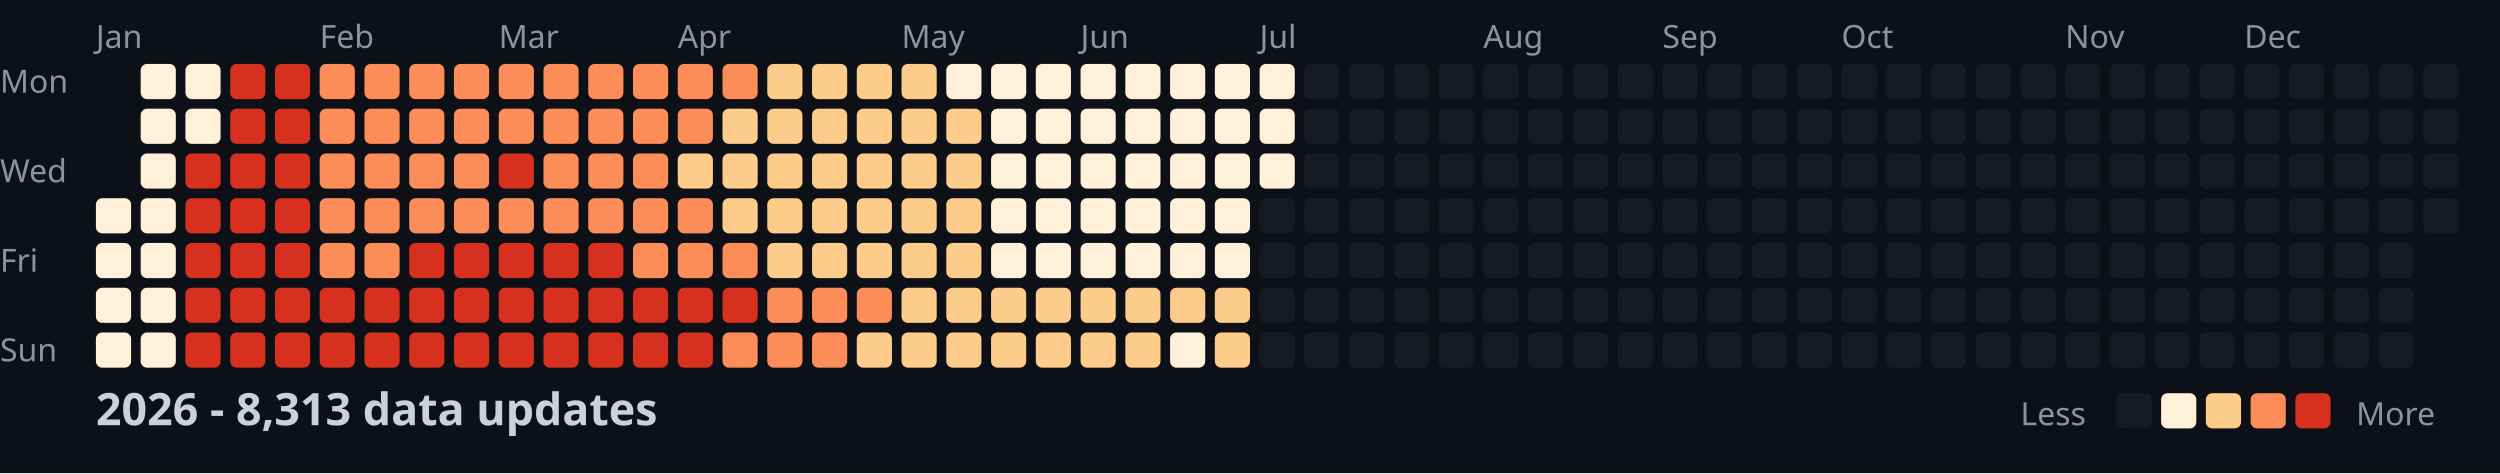
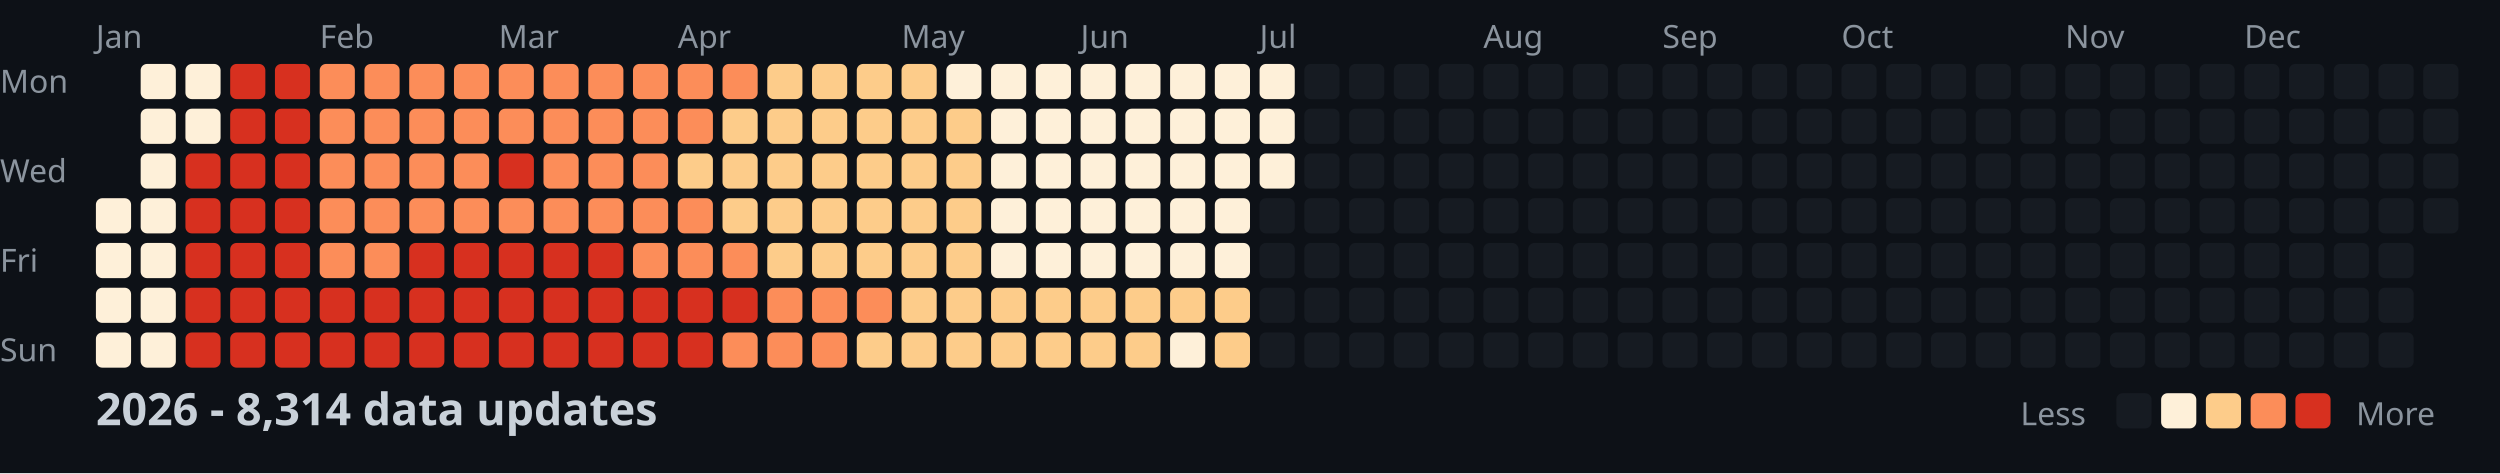
<svg xmlns="http://www.w3.org/2000/svg" width="782" height="148">
  <style>
    .month { font: 10px sans-serif; fill: #8b949e; }
    .day { font: 10px sans-serif; fill: #8b949e; }
    .title { font: bold 14px sans-serif; fill: #c9d1d9; }
    .legend { font: 10px sans-serif; fill: #8b949e; }
  </style>
  <rect width="100%" height="100%" fill="#0d1117" />
  <text x="0" y="29" class="day">Mon</text>
  <text x="0" y="57" class="day">Wed</text>
  <text x="0" y="85" class="day">Fri</text>
  <text x="0" y="113" class="day">Sun</text>
  <text x="30" y="15" class="month">Jan</text>
  <text x="100" y="15" class="month">Feb</text>
  <text x="156" y="15" class="month">Mar</text>
  <text x="212" y="15" class="month">Apr</text>
  <text x="282" y="15" class="month">May</text>
  <text x="338" y="15" class="month">Jun</text>
  <text x="394" y="15" class="month">Jul</text>
  <text x="464" y="15" class="month">Aug</text>
  <text x="520" y="15" class="month">Sep</text>
  <text x="576" y="15" class="month">Oct</text>
  <text x="646" y="15" class="month">Nov</text>
  <text x="702" y="15" class="month">Dec</text>
  <rect x="30" y="62" width="11" height="11" fill="#fef0d9" rx="2" />
  <rect x="30" y="76" width="11" height="11" fill="#fef0d9" rx="2" />
  <rect x="30" y="90" width="11" height="11" fill="#fef0d9" rx="2" />
  <rect x="30" y="104" width="11" height="11" fill="#fef0d9" rx="2" />
  <rect x="44" y="20" width="11" height="11" fill="#fef0d9" rx="2" />
  <rect x="44" y="34" width="11" height="11" fill="#fef0d9" rx="2" />
  <rect x="44" y="48" width="11" height="11" fill="#fef0d9" rx="2" />
  <rect x="44" y="62" width="11" height="11" fill="#fef0d9" rx="2" />
  <rect x="44" y="76" width="11" height="11" fill="#fef0d9" rx="2" />
  <rect x="44" y="90" width="11" height="11" fill="#fef0d9" rx="2" />
  <rect x="44" y="104" width="11" height="11" fill="#fef0d9" rx="2" />
  <rect x="58" y="20" width="11" height="11" fill="#fef0d9" rx="2" />
  <rect x="58" y="34" width="11" height="11" fill="#fef0d9" rx="2" />
  <rect x="58" y="48" width="11" height="11" fill="#d7301f" rx="2" />
  <rect x="58" y="62" width="11" height="11" fill="#d7301f" rx="2" />
  <rect x="58" y="76" width="11" height="11" fill="#d7301f" rx="2" />
  <rect x="58" y="90" width="11" height="11" fill="#d7301f" rx="2" />
  <rect x="58" y="104" width="11" height="11" fill="#d7301f" rx="2" />
  <rect x="72" y="20" width="11" height="11" fill="#d7301f" rx="2" />
  <rect x="72" y="34" width="11" height="11" fill="#d7301f" rx="2" />
  <rect x="72" y="48" width="11" height="11" fill="#d7301f" rx="2" />
  <rect x="72" y="62" width="11" height="11" fill="#d7301f" rx="2" />
  <rect x="72" y="76" width="11" height="11" fill="#d7301f" rx="2" />
  <rect x="72" y="90" width="11" height="11" fill="#d7301f" rx="2" />
  <rect x="72" y="104" width="11" height="11" fill="#d7301f" rx="2" />
  <rect x="86" y="20" width="11" height="11" fill="#d7301f" rx="2" />
  <rect x="86" y="34" width="11" height="11" fill="#d7301f" rx="2" />
  <rect x="86" y="48" width="11" height="11" fill="#d7301f" rx="2" />
  <rect x="86" y="62" width="11" height="11" fill="#d7301f" rx="2" />
  <rect x="86" y="76" width="11" height="11" fill="#d7301f" rx="2" />
  <rect x="86" y="90" width="11" height="11" fill="#d7301f" rx="2" />
  <rect x="86" y="104" width="11" height="11" fill="#d7301f" rx="2" />
  <rect x="100" y="20" width="11" height="11" fill="#fc8d59" rx="2" />
  <rect x="100" y="34" width="11" height="11" fill="#fc8d59" rx="2" />
  <rect x="100" y="48" width="11" height="11" fill="#fc8d59" rx="2" />
  <rect x="100" y="62" width="11" height="11" fill="#fc8d59" rx="2" />
  <rect x="100" y="76" width="11" height="11" fill="#fc8d59" rx="2" />
  <rect x="100" y="90" width="11" height="11" fill="#d7301f" rx="2" />
  <rect x="100" y="104" width="11" height="11" fill="#d7301f" rx="2" />
  <rect x="114" y="20" width="11" height="11" fill="#fc8d59" rx="2" />
  <rect x="114" y="34" width="11" height="11" fill="#fc8d59" rx="2" />
  <rect x="114" y="48" width="11" height="11" fill="#fc8d59" rx="2" />
  <rect x="114" y="62" width="11" height="11" fill="#fc8d59" rx="2" />
  <rect x="114" y="76" width="11" height="11" fill="#fc8d59" rx="2" />
  <rect x="114" y="90" width="11" height="11" fill="#d7301f" rx="2" />
  <rect x="114" y="104" width="11" height="11" fill="#d7301f" rx="2" />
  <rect x="128" y="20" width="11" height="11" fill="#fc8d59" rx="2" />
  <rect x="128" y="34" width="11" height="11" fill="#fc8d59" rx="2" />
  <rect x="128" y="48" width="11" height="11" fill="#fc8d59" rx="2" />
  <rect x="128" y="62" width="11" height="11" fill="#fc8d59" rx="2" />
  <rect x="128" y="76" width="11" height="11" fill="#d7301f" rx="2" />
  <rect x="128" y="90" width="11" height="11" fill="#d7301f" rx="2" />
  <rect x="128" y="104" width="11" height="11" fill="#d7301f" rx="2" />
  <rect x="142" y="20" width="11" height="11" fill="#fc8d59" rx="2" />
  <rect x="142" y="34" width="11" height="11" fill="#fc8d59" rx="2" />
  <rect x="142" y="48" width="11" height="11" fill="#fc8d59" rx="2" />
  <rect x="142" y="62" width="11" height="11" fill="#fc8d59" rx="2" />
  <rect x="142" y="76" width="11" height="11" fill="#d7301f" rx="2" />
  <rect x="142" y="90" width="11" height="11" fill="#d7301f" rx="2" />
  <rect x="142" y="104" width="11" height="11" fill="#d7301f" rx="2" />
  <rect x="156" y="20" width="11" height="11" fill="#fc8d59" rx="2" />
  <rect x="156" y="34" width="11" height="11" fill="#fc8d59" rx="2" />
  <rect x="156" y="48" width="11" height="11" fill="#d7301f" rx="2" />
  <rect x="156" y="62" width="11" height="11" fill="#fc8d59" rx="2" />
  <rect x="156" y="76" width="11" height="11" fill="#d7301f" rx="2" />
  <rect x="156" y="90" width="11" height="11" fill="#d7301f" rx="2" />
  <rect x="156" y="104" width="11" height="11" fill="#d7301f" rx="2" />
  <rect x="170" y="20" width="11" height="11" fill="#fc8d59" rx="2" />
  <rect x="170" y="34" width="11" height="11" fill="#fc8d59" rx="2" />
  <rect x="170" y="48" width="11" height="11" fill="#fc8d59" rx="2" />
  <rect x="170" y="62" width="11" height="11" fill="#fc8d59" rx="2" />
  <rect x="170" y="76" width="11" height="11" fill="#d7301f" rx="2" />
  <rect x="170" y="90" width="11" height="11" fill="#d7301f" rx="2" />
  <rect x="170" y="104" width="11" height="11" fill="#d7301f" rx="2" />
  <rect x="184" y="20" width="11" height="11" fill="#fc8d59" rx="2" />
  <rect x="184" y="34" width="11" height="11" fill="#fc8d59" rx="2" />
  <rect x="184" y="48" width="11" height="11" fill="#fc8d59" rx="2" />
  <rect x="184" y="62" width="11" height="11" fill="#fc8d59" rx="2" />
  <rect x="184" y="76" width="11" height="11" fill="#d7301f" rx="2" />
  <rect x="184" y="90" width="11" height="11" fill="#d7301f" rx="2" />
  <rect x="184" y="104" width="11" height="11" fill="#d7301f" rx="2" />
  <rect x="198" y="20" width="11" height="11" fill="#fc8d59" rx="2" />
  <rect x="198" y="34" width="11" height="11" fill="#fc8d59" rx="2" />
  <rect x="198" y="48" width="11" height="11" fill="#fc8d59" rx="2" />
  <rect x="198" y="62" width="11" height="11" fill="#fc8d59" rx="2" />
  <rect x="198" y="76" width="11" height="11" fill="#fc8d59" rx="2" />
  <rect x="198" y="90" width="11" height="11" fill="#d7301f" rx="2" />
  <rect x="198" y="104" width="11" height="11" fill="#d7301f" rx="2" />
  <rect x="212" y="20" width="11" height="11" fill="#fc8d59" rx="2" />
  <rect x="212" y="34" width="11" height="11" fill="#fc8d59" rx="2" />
  <rect x="212" y="48" width="11" height="11" fill="#fdcc8a" rx="2" />
  <rect x="212" y="62" width="11" height="11" fill="#fc8d59" rx="2" />
  <rect x="212" y="76" width="11" height="11" fill="#fc8d59" rx="2" />
  <rect x="212" y="90" width="11" height="11" fill="#d7301f" rx="2" />
  <rect x="212" y="104" width="11" height="11" fill="#d7301f" rx="2" />
  <rect x="226" y="20" width="11" height="11" fill="#fc8d59" rx="2" />
  <rect x="226" y="34" width="11" height="11" fill="#fdcc8a" rx="2" />
  <rect x="226" y="48" width="11" height="11" fill="#fdcc8a" rx="2" />
  <rect x="226" y="62" width="11" height="11" fill="#fdcc8a" rx="2" />
  <rect x="226" y="76" width="11" height="11" fill="#fc8d59" rx="2" />
  <rect x="226" y="90" width="11" height="11" fill="#d7301f" rx="2" />
  <rect x="226" y="104" width="11" height="11" fill="#fc8d59" rx="2" />
  <rect x="240" y="20" width="11" height="11" fill="#fdcc8a" rx="2" />
  <rect x="240" y="34" width="11" height="11" fill="#fdcc8a" rx="2" />
  <rect x="240" y="48" width="11" height="11" fill="#fdcc8a" rx="2" />
  <rect x="240" y="62" width="11" height="11" fill="#fdcc8a" rx="2" />
  <rect x="240" y="76" width="11" height="11" fill="#fdcc8a" rx="2" />
  <rect x="240" y="90" width="11" height="11" fill="#fc8d59" rx="2" />
  <rect x="240" y="104" width="11" height="11" fill="#fc8d59" rx="2" />
  <rect x="254" y="20" width="11" height="11" fill="#fdcc8a" rx="2" />
  <rect x="254" y="34" width="11" height="11" fill="#fdcc8a" rx="2" />
  <rect x="254" y="48" width="11" height="11" fill="#fdcc8a" rx="2" />
  <rect x="254" y="62" width="11" height="11" fill="#fdcc8a" rx="2" />
  <rect x="254" y="76" width="11" height="11" fill="#fdcc8a" rx="2" />
  <rect x="254" y="90" width="11" height="11" fill="#fc8d59" rx="2" />
  <rect x="254" y="104" width="11" height="11" fill="#fc8d59" rx="2" />
  <rect x="268" y="20" width="11" height="11" fill="#fdcc8a" rx="2" />
  <rect x="268" y="34" width="11" height="11" fill="#fdcc8a" rx="2" />
  <rect x="268" y="48" width="11" height="11" fill="#fdcc8a" rx="2" />
  <rect x="268" y="62" width="11" height="11" fill="#fdcc8a" rx="2" />
  <rect x="268" y="76" width="11" height="11" fill="#fdcc8a" rx="2" />
  <rect x="268" y="90" width="11" height="11" fill="#fc8d59" rx="2" />
  <rect x="268" y="104" width="11" height="11" fill="#fdcc8a" rx="2" />
  <rect x="282" y="20" width="11" height="11" fill="#fdcc8a" rx="2" />
  <rect x="282" y="34" width="11" height="11" fill="#fdcc8a" rx="2" />
  <rect x="282" y="48" width="11" height="11" fill="#fdcc8a" rx="2" />
  <rect x="282" y="62" width="11" height="11" fill="#fdcc8a" rx="2" />
  <rect x="282" y="76" width="11" height="11" fill="#fdcc8a" rx="2" />
  <rect x="282" y="90" width="11" height="11" fill="#fdcc8a" rx="2" />
  <rect x="282" y="104" width="11" height="11" fill="#fdcc8a" rx="2" />
  <rect x="296" y="20" width="11" height="11" fill="#fef0d9" rx="2" />
  <rect x="296" y="34" width="11" height="11" fill="#fdcc8a" rx="2" />
  <rect x="296" y="48" width="11" height="11" fill="#fdcc8a" rx="2" />
  <rect x="296" y="62" width="11" height="11" fill="#fdcc8a" rx="2" />
  <rect x="296" y="76" width="11" height="11" fill="#fdcc8a" rx="2" />
  <rect x="296" y="90" width="11" height="11" fill="#fdcc8a" rx="2" />
  <rect x="296" y="104" width="11" height="11" fill="#fdcc8a" rx="2" />
  <rect x="310" y="20" width="11" height="11" fill="#fef0d9" rx="2" />
  <rect x="310" y="34" width="11" height="11" fill="#fef0d9" rx="2" />
  <rect x="310" y="48" width="11" height="11" fill="#fef0d9" rx="2" />
  <rect x="310" y="62" width="11" height="11" fill="#fef0d9" rx="2" />
  <rect x="310" y="76" width="11" height="11" fill="#fef0d9" rx="2" />
  <rect x="310" y="90" width="11" height="11" fill="#fdcc8a" rx="2" />
  <rect x="310" y="104" width="11" height="11" fill="#fdcc8a" rx="2" />
  <rect x="324" y="20" width="11" height="11" fill="#fef0d9" rx="2" />
  <rect x="324" y="34" width="11" height="11" fill="#fef0d9" rx="2" />
  <rect x="324" y="48" width="11" height="11" fill="#fef0d9" rx="2" />
  <rect x="324" y="62" width="11" height="11" fill="#fef0d9" rx="2" />
  <rect x="324" y="76" width="11" height="11" fill="#fef0d9" rx="2" />
  <rect x="324" y="90" width="11" height="11" fill="#fdcc8a" rx="2" />
  <rect x="324" y="104" width="11" height="11" fill="#fdcc8a" rx="2" />
  <rect x="338" y="20" width="11" height="11" fill="#fef0d9" rx="2" />
  <rect x="338" y="34" width="11" height="11" fill="#fef0d9" rx="2" />
  <rect x="338" y="48" width="11" height="11" fill="#fef0d9" rx="2" />
  <rect x="338" y="62" width="11" height="11" fill="#fef0d9" rx="2" />
  <rect x="338" y="76" width="11" height="11" fill="#fef0d9" rx="2" />
  <rect x="338" y="90" width="11" height="11" fill="#fdcc8a" rx="2" />
  <rect x="338" y="104" width="11" height="11" fill="#fdcc8a" rx="2" />
  <rect x="352" y="20" width="11" height="11" fill="#fef0d9" rx="2" />
  <rect x="352" y="34" width="11" height="11" fill="#fef0d9" rx="2" />
  <rect x="352" y="48" width="11" height="11" fill="#fef0d9" rx="2" />
  <rect x="352" y="62" width="11" height="11" fill="#fef0d9" rx="2" />
  <rect x="352" y="76" width="11" height="11" fill="#fef0d9" rx="2" />
  <rect x="352" y="90" width="11" height="11" fill="#fdcc8a" rx="2" />
  <rect x="352" y="104" width="11" height="11" fill="#fdcc8a" rx="2" />
  <rect x="366" y="20" width="11" height="11" fill="#fef0d9" rx="2" />
  <rect x="366" y="34" width="11" height="11" fill="#fef0d9" rx="2" />
  <rect x="366" y="48" width="11" height="11" fill="#fef0d9" rx="2" />
  <rect x="366" y="62" width="11" height="11" fill="#fef0d9" rx="2" />
  <rect x="366" y="76" width="11" height="11" fill="#fef0d9" rx="2" />
  <rect x="366" y="90" width="11" height="11" fill="#fdcc8a" rx="2" />
  <rect x="366" y="104" width="11" height="11" fill="#fef0d9" rx="2" />
  <rect x="380" y="20" width="11" height="11" fill="#fef0d9" rx="2" />
  <rect x="380" y="34" width="11" height="11" fill="#fef0d9" rx="2" />
  <rect x="380" y="48" width="11" height="11" fill="#fef0d9" rx="2" />
  <rect x="380" y="62" width="11" height="11" fill="#fef0d9" rx="2" />
  <rect x="380" y="76" width="11" height="11" fill="#fef0d9" rx="2" />
  <rect x="380" y="90" width="11" height="11" fill="#fdcc8a" rx="2" />
  <rect x="380" y="104" width="11" height="11" fill="#fdcc8a" rx="2" />
  <rect x="394" y="20" width="11" height="11" fill="#fef0d9" rx="2" />
  <rect x="394" y="34" width="11" height="11" fill="#fef0d9" rx="2" />
  <rect x="394" y="48" width="11" height="11" fill="#fef0d9" rx="2" />
  <rect x="394" y="62" width="11" height="11" fill="#161b22" rx="2" />
  <rect x="394" y="76" width="11" height="11" fill="#161b22" rx="2" />
  <rect x="394" y="90" width="11" height="11" fill="#161b22" rx="2" />
  <rect x="394" y="104" width="11" height="11" fill="#161b22" rx="2" />
  <rect x="408" y="20" width="11" height="11" fill="#161b22" rx="2" />
  <rect x="408" y="34" width="11" height="11" fill="#161b22" rx="2" />
  <rect x="408" y="48" width="11" height="11" fill="#161b22" rx="2" />
  <rect x="408" y="62" width="11" height="11" fill="#161b22" rx="2" />
  <rect x="408" y="76" width="11" height="11" fill="#161b22" rx="2" />
  <rect x="408" y="90" width="11" height="11" fill="#161b22" rx="2" />
  <rect x="408" y="104" width="11" height="11" fill="#161b22" rx="2" />
  <rect x="422" y="20" width="11" height="11" fill="#161b22" rx="2" />
  <rect x="422" y="34" width="11" height="11" fill="#161b22" rx="2" />
  <rect x="422" y="48" width="11" height="11" fill="#161b22" rx="2" />
  <rect x="422" y="62" width="11" height="11" fill="#161b22" rx="2" />
  <rect x="422" y="76" width="11" height="11" fill="#161b22" rx="2" />
  <rect x="422" y="90" width="11" height="11" fill="#161b22" rx="2" />
  <rect x="422" y="104" width="11" height="11" fill="#161b22" rx="2" />
  <rect x="436" y="20" width="11" height="11" fill="#161b22" rx="2" />
  <rect x="436" y="34" width="11" height="11" fill="#161b22" rx="2" />
  <rect x="436" y="48" width="11" height="11" fill="#161b22" rx="2" />
  <rect x="436" y="62" width="11" height="11" fill="#161b22" rx="2" />
  <rect x="436" y="76" width="11" height="11" fill="#161b22" rx="2" />
  <rect x="436" y="90" width="11" height="11" fill="#161b22" rx="2" />
  <rect x="436" y="104" width="11" height="11" fill="#161b22" rx="2" />
  <rect x="450" y="20" width="11" height="11" fill="#161b22" rx="2" />
  <rect x="450" y="34" width="11" height="11" fill="#161b22" rx="2" />
  <rect x="450" y="48" width="11" height="11" fill="#161b22" rx="2" />
  <rect x="450" y="62" width="11" height="11" fill="#161b22" rx="2" />
  <rect x="450" y="76" width="11" height="11" fill="#161b22" rx="2" />
  <rect x="450" y="90" width="11" height="11" fill="#161b22" rx="2" />
  <rect x="450" y="104" width="11" height="11" fill="#161b22" rx="2" />
  <rect x="464" y="20" width="11" height="11" fill="#161b22" rx="2" />
  <rect x="464" y="34" width="11" height="11" fill="#161b22" rx="2" />
  <rect x="464" y="48" width="11" height="11" fill="#161b22" rx="2" />
  <rect x="464" y="62" width="11" height="11" fill="#161b22" rx="2" />
  <rect x="464" y="76" width="11" height="11" fill="#161b22" rx="2" />
  <rect x="464" y="90" width="11" height="11" fill="#161b22" rx="2" />
  <rect x="464" y="104" width="11" height="11" fill="#161b22" rx="2" />
  <rect x="478" y="20" width="11" height="11" fill="#161b22" rx="2" />
  <rect x="478" y="34" width="11" height="11" fill="#161b22" rx="2" />
  <rect x="478" y="48" width="11" height="11" fill="#161b22" rx="2" />
  <rect x="478" y="62" width="11" height="11" fill="#161b22" rx="2" />
  <rect x="478" y="76" width="11" height="11" fill="#161b22" rx="2" />
  <rect x="478" y="90" width="11" height="11" fill="#161b22" rx="2" />
  <rect x="478" y="104" width="11" height="11" fill="#161b22" rx="2" />
  <rect x="492" y="20" width="11" height="11" fill="#161b22" rx="2" />
  <rect x="492" y="34" width="11" height="11" fill="#161b22" rx="2" />
  <rect x="492" y="48" width="11" height="11" fill="#161b22" rx="2" />
  <rect x="492" y="62" width="11" height="11" fill="#161b22" rx="2" />
  <rect x="492" y="76" width="11" height="11" fill="#161b22" rx="2" />
  <rect x="492" y="90" width="11" height="11" fill="#161b22" rx="2" />
  <rect x="492" y="104" width="11" height="11" fill="#161b22" rx="2" />
  <rect x="506" y="20" width="11" height="11" fill="#161b22" rx="2" />
  <rect x="506" y="34" width="11" height="11" fill="#161b22" rx="2" />
  <rect x="506" y="48" width="11" height="11" fill="#161b22" rx="2" />
  <rect x="506" y="62" width="11" height="11" fill="#161b22" rx="2" />
  <rect x="506" y="76" width="11" height="11" fill="#161b22" rx="2" />
  <rect x="506" y="90" width="11" height="11" fill="#161b22" rx="2" />
  <rect x="506" y="104" width="11" height="11" fill="#161b22" rx="2" />
  <rect x="520" y="20" width="11" height="11" fill="#161b22" rx="2" />
  <rect x="520" y="34" width="11" height="11" fill="#161b22" rx="2" />
  <rect x="520" y="48" width="11" height="11" fill="#161b22" rx="2" />
  <rect x="520" y="62" width="11" height="11" fill="#161b22" rx="2" />
  <rect x="520" y="76" width="11" height="11" fill="#161b22" rx="2" />
  <rect x="520" y="90" width="11" height="11" fill="#161b22" rx="2" />
  <rect x="520" y="104" width="11" height="11" fill="#161b22" rx="2" />
  <rect x="534" y="20" width="11" height="11" fill="#161b22" rx="2" />
  <rect x="534" y="34" width="11" height="11" fill="#161b22" rx="2" />
  <rect x="534" y="48" width="11" height="11" fill="#161b22" rx="2" />
  <rect x="534" y="62" width="11" height="11" fill="#161b22" rx="2" />
  <rect x="534" y="76" width="11" height="11" fill="#161b22" rx="2" />
  <rect x="534" y="90" width="11" height="11" fill="#161b22" rx="2" />
  <rect x="534" y="104" width="11" height="11" fill="#161b22" rx="2" />
  <rect x="548" y="20" width="11" height="11" fill="#161b22" rx="2" />
  <rect x="548" y="34" width="11" height="11" fill="#161b22" rx="2" />
  <rect x="548" y="48" width="11" height="11" fill="#161b22" rx="2" />
  <rect x="548" y="62" width="11" height="11" fill="#161b22" rx="2" />
  <rect x="548" y="76" width="11" height="11" fill="#161b22" rx="2" />
  <rect x="548" y="90" width="11" height="11" fill="#161b22" rx="2" />
  <rect x="548" y="104" width="11" height="11" fill="#161b22" rx="2" />
  <rect x="562" y="20" width="11" height="11" fill="#161b22" rx="2" />
  <rect x="562" y="34" width="11" height="11" fill="#161b22" rx="2" />
  <rect x="562" y="48" width="11" height="11" fill="#161b22" rx="2" />
  <rect x="562" y="62" width="11" height="11" fill="#161b22" rx="2" />
  <rect x="562" y="76" width="11" height="11" fill="#161b22" rx="2" />
  <rect x="562" y="90" width="11" height="11" fill="#161b22" rx="2" />
  <rect x="562" y="104" width="11" height="11" fill="#161b22" rx="2" />
  <rect x="576" y="20" width="11" height="11" fill="#161b22" rx="2" />
  <rect x="576" y="34" width="11" height="11" fill="#161b22" rx="2" />
  <rect x="576" y="48" width="11" height="11" fill="#161b22" rx="2" />
  <rect x="576" y="62" width="11" height="11" fill="#161b22" rx="2" />
  <rect x="576" y="76" width="11" height="11" fill="#161b22" rx="2" />
  <rect x="576" y="90" width="11" height="11" fill="#161b22" rx="2" />
  <rect x="576" y="104" width="11" height="11" fill="#161b22" rx="2" />
  <rect x="590" y="20" width="11" height="11" fill="#161b22" rx="2" />
  <rect x="590" y="34" width="11" height="11" fill="#161b22" rx="2" />
  <rect x="590" y="48" width="11" height="11" fill="#161b22" rx="2" />
  <rect x="590" y="62" width="11" height="11" fill="#161b22" rx="2" />
  <rect x="590" y="76" width="11" height="11" fill="#161b22" rx="2" />
  <rect x="590" y="90" width="11" height="11" fill="#161b22" rx="2" />
  <rect x="590" y="104" width="11" height="11" fill="#161b22" rx="2" />
  <rect x="604" y="20" width="11" height="11" fill="#161b22" rx="2" />
  <rect x="604" y="34" width="11" height="11" fill="#161b22" rx="2" />
  <rect x="604" y="48" width="11" height="11" fill="#161b22" rx="2" />
  <rect x="604" y="62" width="11" height="11" fill="#161b22" rx="2" />
  <rect x="604" y="76" width="11" height="11" fill="#161b22" rx="2" />
  <rect x="604" y="90" width="11" height="11" fill="#161b22" rx="2" />
  <rect x="604" y="104" width="11" height="11" fill="#161b22" rx="2" />
  <rect x="618" y="20" width="11" height="11" fill="#161b22" rx="2" />
  <rect x="618" y="34" width="11" height="11" fill="#161b22" rx="2" />
  <rect x="618" y="48" width="11" height="11" fill="#161b22" rx="2" />
  <rect x="618" y="62" width="11" height="11" fill="#161b22" rx="2" />
  <rect x="618" y="76" width="11" height="11" fill="#161b22" rx="2" />
  <rect x="618" y="90" width="11" height="11" fill="#161b22" rx="2" />
  <rect x="618" y="104" width="11" height="11" fill="#161b22" rx="2" />
  <rect x="632" y="20" width="11" height="11" fill="#161b22" rx="2" />
  <rect x="632" y="34" width="11" height="11" fill="#161b22" rx="2" />
  <rect x="632" y="48" width="11" height="11" fill="#161b22" rx="2" />
  <rect x="632" y="62" width="11" height="11" fill="#161b22" rx="2" />
  <rect x="632" y="76" width="11" height="11" fill="#161b22" rx="2" />
  <rect x="632" y="90" width="11" height="11" fill="#161b22" rx="2" />
  <rect x="632" y="104" width="11" height="11" fill="#161b22" rx="2" />
  <rect x="646" y="20" width="11" height="11" fill="#161b22" rx="2" />
  <rect x="646" y="34" width="11" height="11" fill="#161b22" rx="2" />
  <rect x="646" y="48" width="11" height="11" fill="#161b22" rx="2" />
  <rect x="646" y="62" width="11" height="11" fill="#161b22" rx="2" />
  <rect x="646" y="76" width="11" height="11" fill="#161b22" rx="2" />
  <rect x="646" y="90" width="11" height="11" fill="#161b22" rx="2" />
  <rect x="646" y="104" width="11" height="11" fill="#161b22" rx="2" />
  <rect x="660" y="20" width="11" height="11" fill="#161b22" rx="2" />
  <rect x="660" y="34" width="11" height="11" fill="#161b22" rx="2" />
  <rect x="660" y="48" width="11" height="11" fill="#161b22" rx="2" />
  <rect x="660" y="62" width="11" height="11" fill="#161b22" rx="2" />
  <rect x="660" y="76" width="11" height="11" fill="#161b22" rx="2" />
  <rect x="660" y="90" width="11" height="11" fill="#161b22" rx="2" />
  <rect x="660" y="104" width="11" height="11" fill="#161b22" rx="2" />
  <rect x="674" y="20" width="11" height="11" fill="#161b22" rx="2" />
  <rect x="674" y="34" width="11" height="11" fill="#161b22" rx="2" />
  <rect x="674" y="48" width="11" height="11" fill="#161b22" rx="2" />
  <rect x="674" y="62" width="11" height="11" fill="#161b22" rx="2" />
  <rect x="674" y="76" width="11" height="11" fill="#161b22" rx="2" />
  <rect x="674" y="90" width="11" height="11" fill="#161b22" rx="2" />
  <rect x="674" y="104" width="11" height="11" fill="#161b22" rx="2" />
  <rect x="688" y="20" width="11" height="11" fill="#161b22" rx="2" />
  <rect x="688" y="34" width="11" height="11" fill="#161b22" rx="2" />
  <rect x="688" y="48" width="11" height="11" fill="#161b22" rx="2" />
  <rect x="688" y="62" width="11" height="11" fill="#161b22" rx="2" />
  <rect x="688" y="76" width="11" height="11" fill="#161b22" rx="2" />
  <rect x="688" y="90" width="11" height="11" fill="#161b22" rx="2" />
  <rect x="688" y="104" width="11" height="11" fill="#161b22" rx="2" />
  <rect x="702" y="20" width="11" height="11" fill="#161b22" rx="2" />
  <rect x="702" y="34" width="11" height="11" fill="#161b22" rx="2" />
  <rect x="702" y="48" width="11" height="11" fill="#161b22" rx="2" />
  <rect x="702" y="62" width="11" height="11" fill="#161b22" rx="2" />
  <rect x="702" y="76" width="11" height="11" fill="#161b22" rx="2" />
  <rect x="702" y="90" width="11" height="11" fill="#161b22" rx="2" />
  <rect x="702" y="104" width="11" height="11" fill="#161b22" rx="2" />
  <rect x="716" y="20" width="11" height="11" fill="#161b22" rx="2" />
  <rect x="716" y="34" width="11" height="11" fill="#161b22" rx="2" />
  <rect x="716" y="48" width="11" height="11" fill="#161b22" rx="2" />
  <rect x="716" y="62" width="11" height="11" fill="#161b22" rx="2" />
  <rect x="716" y="76" width="11" height="11" fill="#161b22" rx="2" />
  <rect x="716" y="90" width="11" height="11" fill="#161b22" rx="2" />
  <rect x="716" y="104" width="11" height="11" fill="#161b22" rx="2" />
  <rect x="730" y="20" width="11" height="11" fill="#161b22" rx="2" />
  <rect x="730" y="34" width="11" height="11" fill="#161b22" rx="2" />
  <rect x="730" y="48" width="11" height="11" fill="#161b22" rx="2" />
  <rect x="730" y="62" width="11" height="11" fill="#161b22" rx="2" />
  <rect x="730" y="76" width="11" height="11" fill="#161b22" rx="2" />
  <rect x="730" y="90" width="11" height="11" fill="#161b22" rx="2" />
  <rect x="730" y="104" width="11" height="11" fill="#161b22" rx="2" />
  <rect x="744" y="20" width="11" height="11" fill="#161b22" rx="2" />
  <rect x="744" y="34" width="11" height="11" fill="#161b22" rx="2" />
  <rect x="744" y="48" width="11" height="11" fill="#161b22" rx="2" />
  <rect x="744" y="62" width="11" height="11" fill="#161b22" rx="2" />
  <rect x="744" y="76" width="11" height="11" fill="#161b22" rx="2" />
  <rect x="744" y="90" width="11" height="11" fill="#161b22" rx="2" />
  <rect x="744" y="104" width="11" height="11" fill="#161b22" rx="2" />
  <rect x="758" y="20" width="11" height="11" fill="#161b22" rx="2" />
  <rect x="758" y="34" width="11" height="11" fill="#161b22" rx="2" />
  <rect x="758" y="48" width="11" height="11" fill="#161b22" rx="2" />
  <rect x="758" y="62" width="11" height="11" fill="#161b22" rx="2" />
-   <text x="30" y="133" class="title">2026 - 8,313 data updates</text>
+   <text x="30" y="133" class="title">2026 - 8,314 data updates</text>
  <text x="632" y="133" class="legend">Less</text>
  <rect x="662" y="123" width="11" height="11" fill="#161b22" rx="2" />
  <rect x="676" y="123" width="11" height="11" fill="#fef0d9" rx="2" />
  <rect x="690" y="123" width="11" height="11" fill="#fdcc8a" rx="2" />
  <rect x="704" y="123" width="11" height="11" fill="#fc8d59" rx="2" />
  <rect x="718" y="123" width="11" height="11" fill="#d7301f" rx="2" />
  <text x="737" y="133" class="legend">More</text>
</svg>
